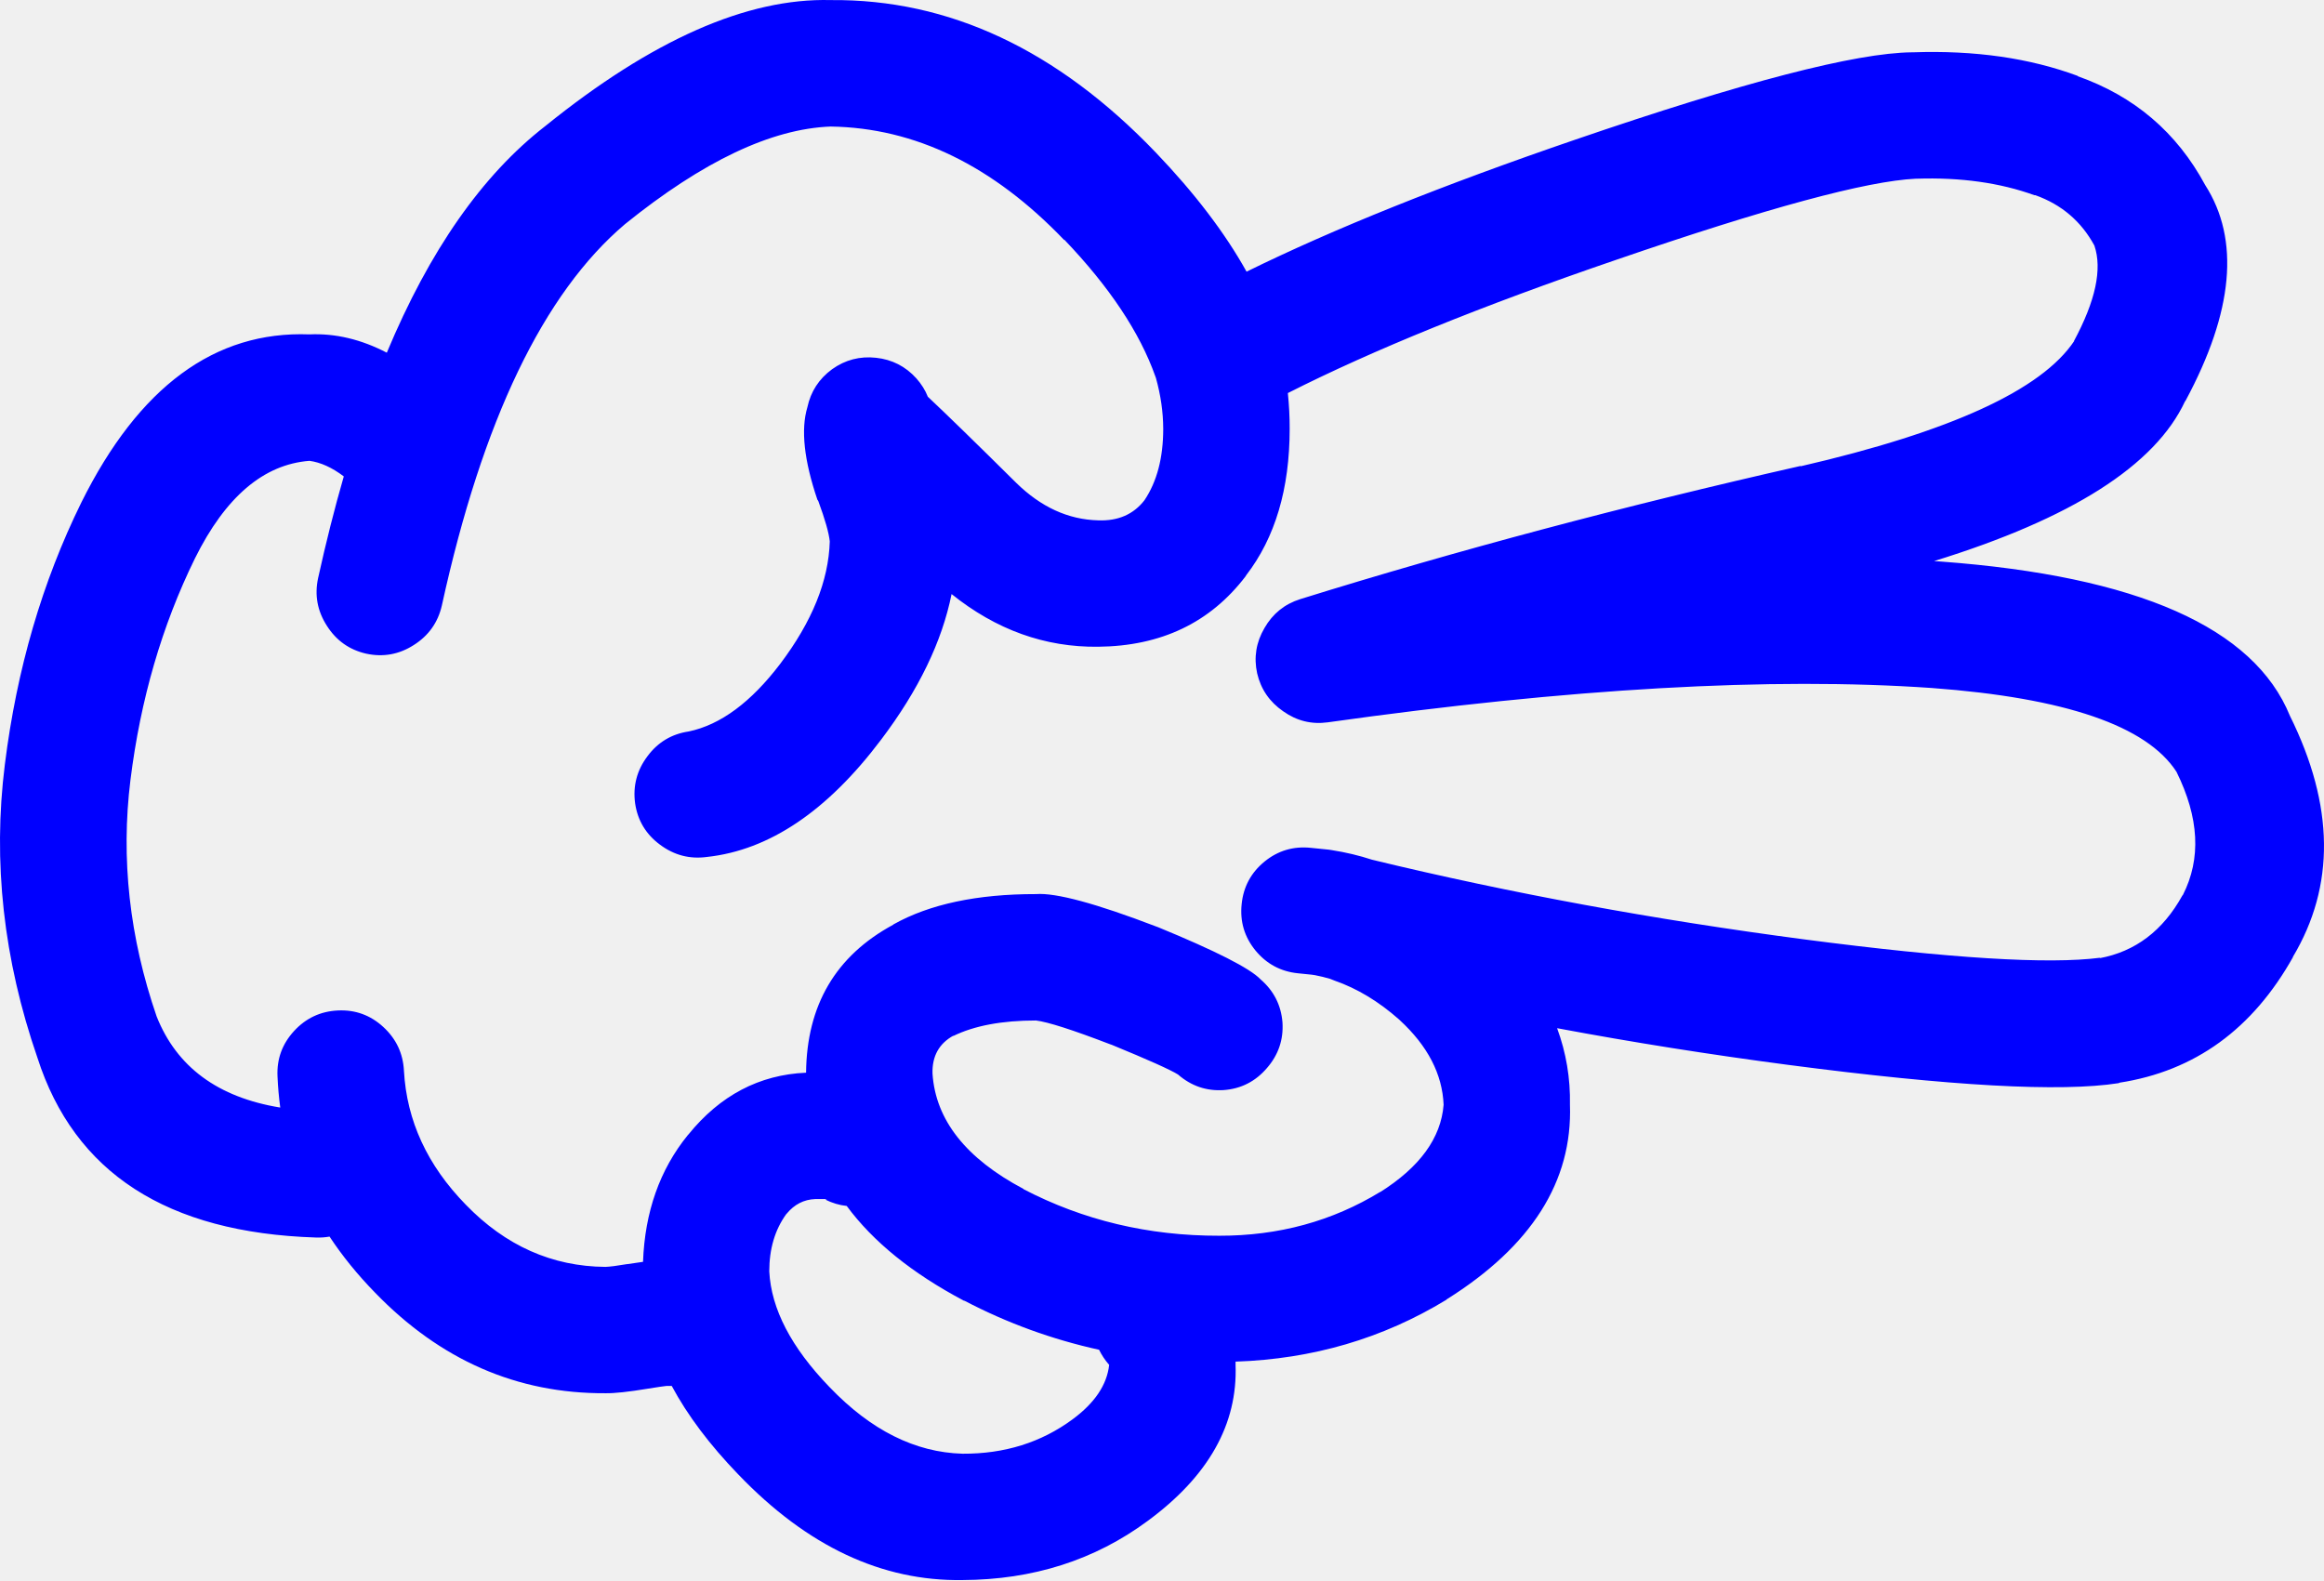
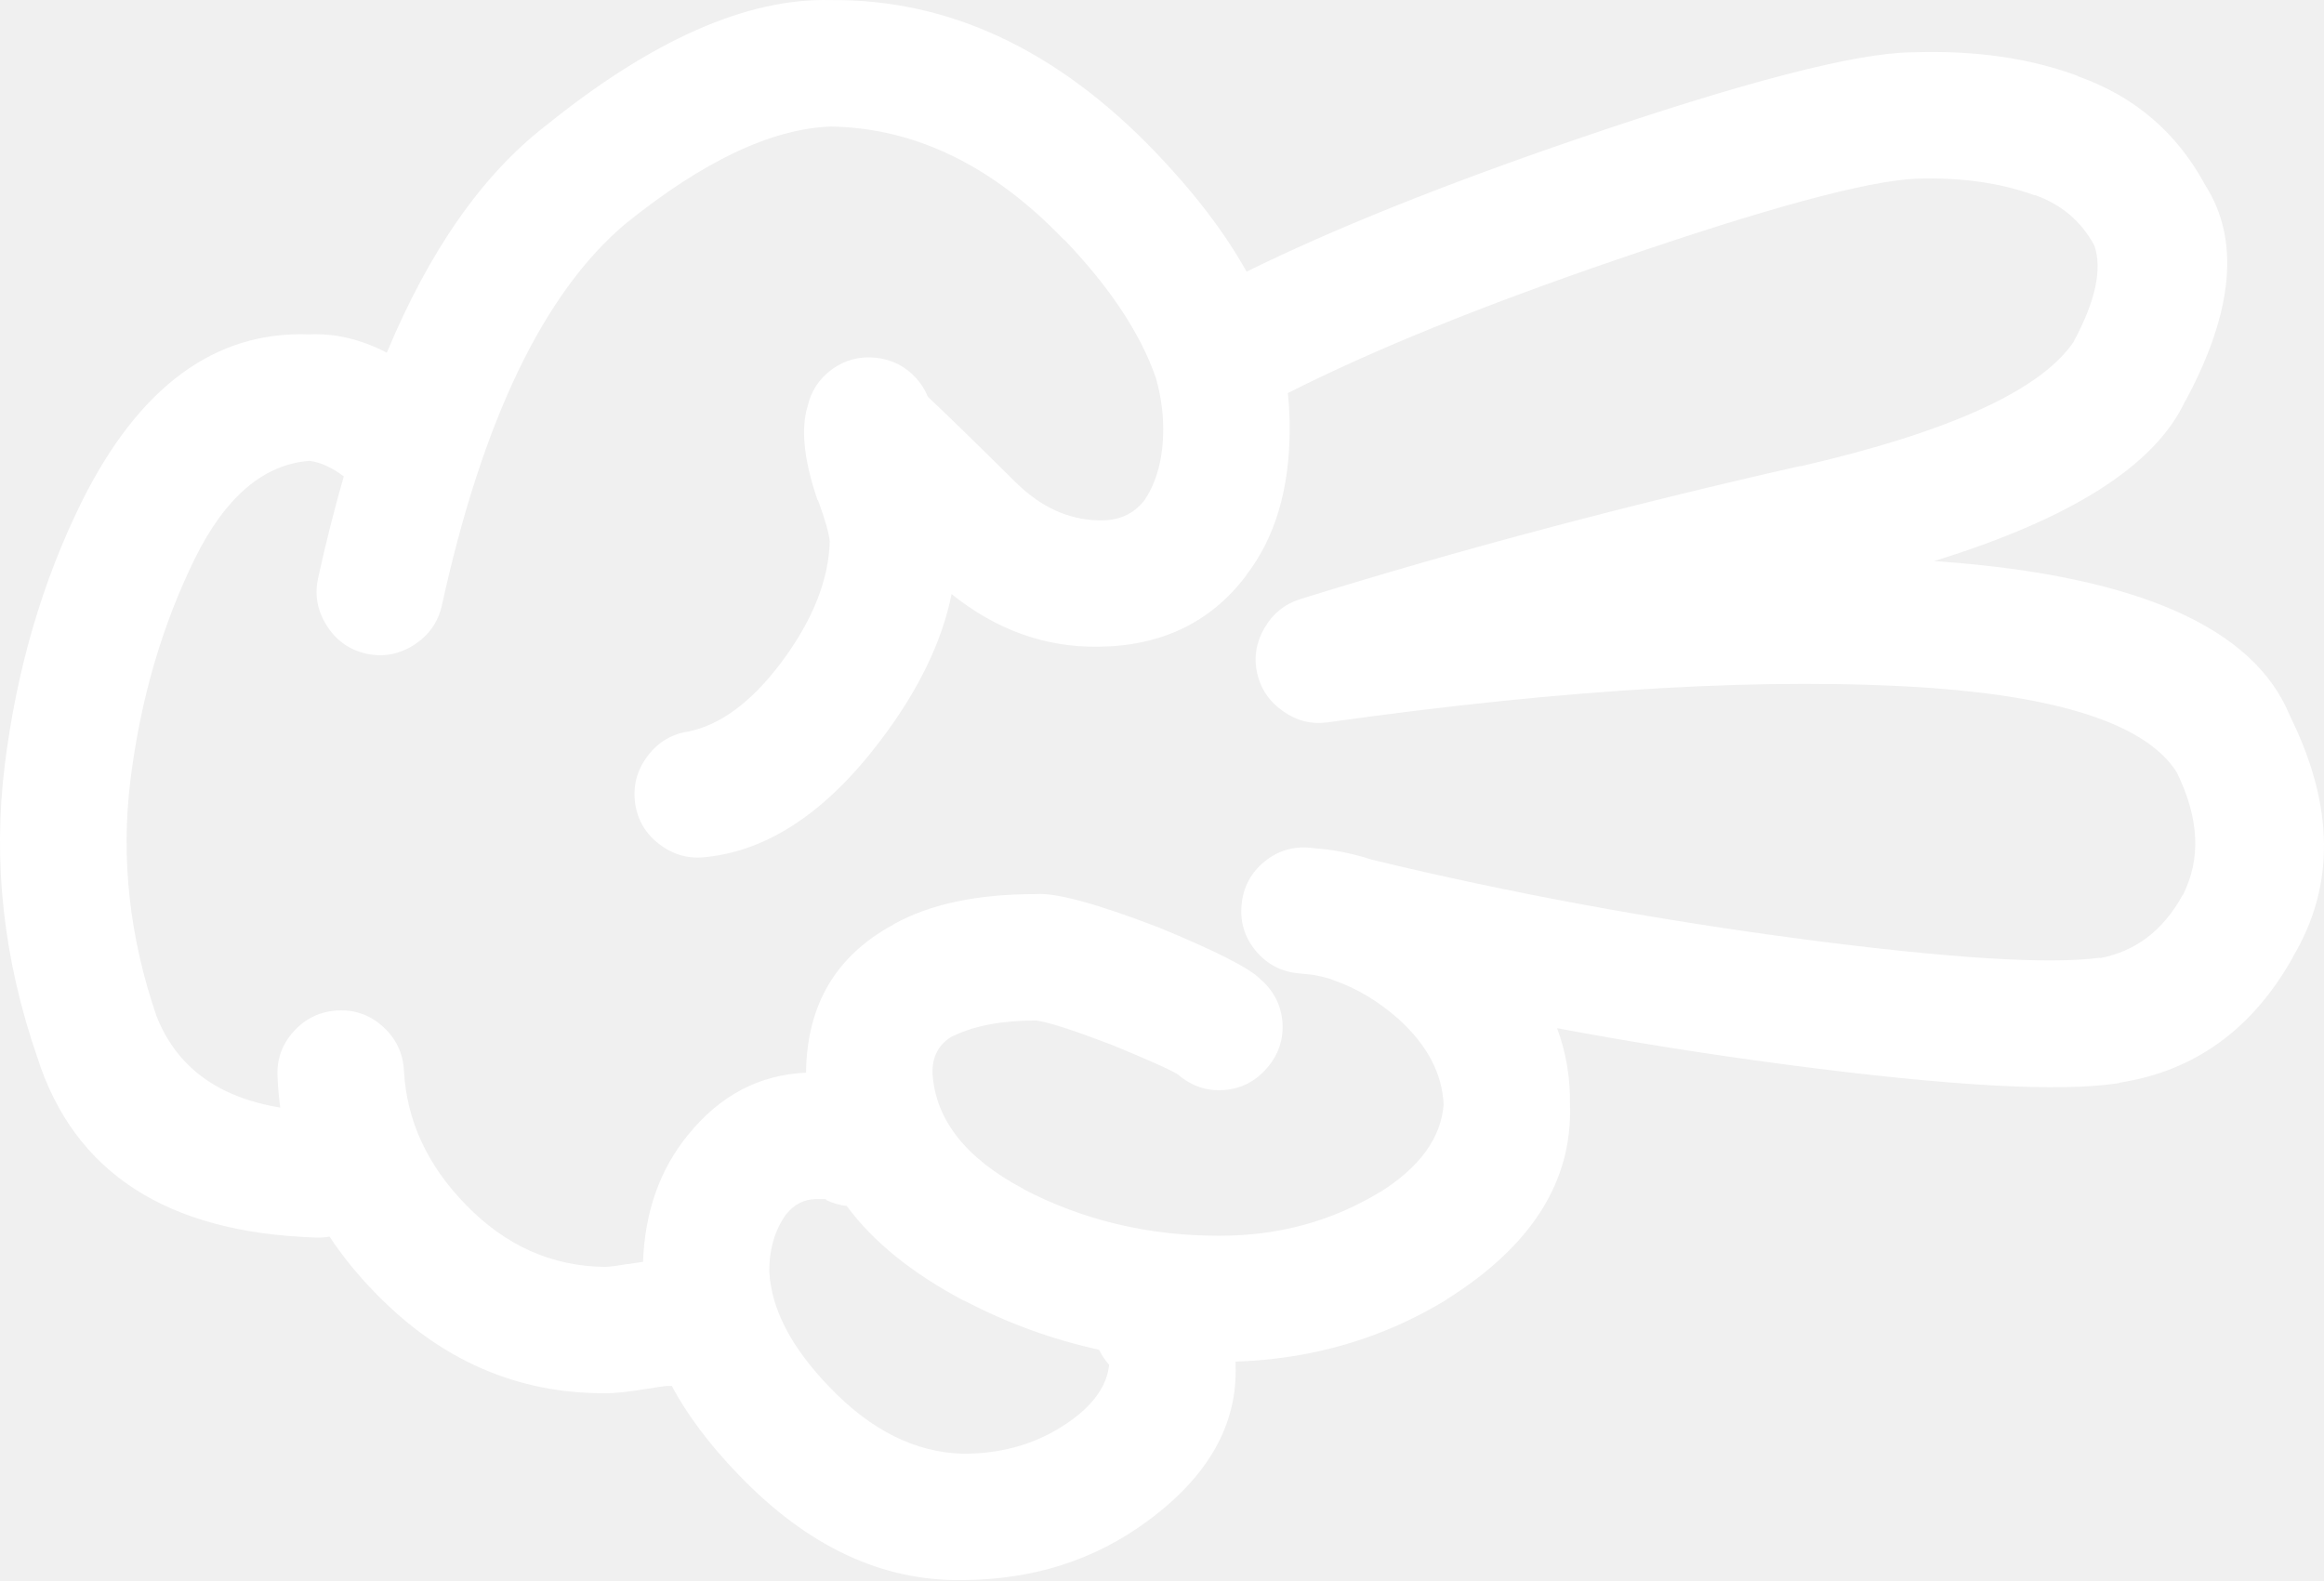
- <svg xmlns="http://www.w3.org/2000/svg" version="1.1" x="0px" y="0px" viewBox="0 0 83.242 56.605" style="fill:blue" enable-background="new 0 0 90 90" xml:space="preserve" id="svg2" width="83.242" height="56.605">
+ <svg xmlns="http://www.w3.org/2000/svg" version="1.1" x="0px" y="0px" viewBox="0 0 83.242 56.605" style="fill:white" enable-background="new 0 0 90 90" xml:space="preserve" id="svg2" width="83.242" height="56.605">
  <defs id="defs8" />
  <path d="m 1.339,37.887 c 1.322,4.128 4.646,6.277 9.975,6.446 0.168,0.006 0.332,-0.005 0.49,-0.033 0.457,0.693 0.998,1.36 1.625,2.003 2.34,2.421 5.09,3.624 8.252,3.608 0.32,0.007 0.83,-0.048 1.525,-0.163 0.352,-0.057 0.576,-0.09 0.674,-0.099 0.063,0 0.121,0 0.18,0 0.564,1.052 1.357,2.106 2.379,3.166 l 0.016,0.016 c 2.459,2.563 5.133,3.82 8.023,3.773 2.523,-0.011 4.732,-0.715 6.627,-2.116 2.18,-1.603 3.23,-3.467 3.151,-5.594 0,-0.036 0,-0.075 0,-0.115 2.76,-0.092 5.275,-0.83 7.547,-2.214 l 0.017,-0.018 c 3.037,-1.905 4.509,-4.229 4.413,-6.972 0.018,-0.947 -0.135,-1.859 -0.46,-2.741 2.698,0.506 5.454,0.942 8.269,1.313 5.816,0.763 9.765,0.981 11.845,0.656 0.011,-0.006 0.022,-0.012 0.033,-0.017 2.698,-0.418 4.771,-1.922 6.218,-4.511 l -0.017,0.016 c 1.526,-2.55 1.494,-5.431 -0.099,-8.646 -1.287,-3.163 -5.454,-5.006 -12.501,-5.528 -0.082,-0.007 -0.165,-0.012 -0.246,-0.017 4.924,-1.519 7.921,-3.429 8.99,-5.725 l 0.017,-0.017 c 1.72,-3.199 1.954,-5.775 0.706,-7.726 -1.017,-1.889 -2.542,-3.189 -4.577,-3.905 l 0.032,0 c -1.733,-0.646 -3.706,-0.93 -5.923,-0.853 l -0.033,0 c -2.013,0.018 -6.038,1.063 -12.073,3.132 -4.726,1.618 -8.647,3.193 -11.764,4.726 -0.777,-1.395 -1.861,-2.815 -3.248,-4.265 -3.529,-3.685 -7.412,-5.504 -11.648,-5.464 -2.996,-0.079 -6.402,1.426 -10.221,4.512 -2.262,1.756 -4.152,4.462 -5.678,8.12 -0.92,-0.479 -1.844,-0.698 -2.771,-0.656 -3.387,-0.13 -6.111,1.876 -8.17,6.021 -1.4,2.843 -2.314,5.972 -2.74,9.385 -0.438,3.489 -0.05,6.989 1.165,10.502 z m 33.188,8.71 0.018,0 c 1.533,0.803 3.141,1.387 4.822,1.757 0.092,0.188 0.211,0.37 0.361,0.541 -0.078,0.715 -0.516,1.365 -1.313,1.953 -1.125,0.829 -2.436,1.238 -3.938,1.23 -1.697,-0.047 -3.283,-0.84 -4.758,-2.38 l -0.015,-0.015 c -1.363,-1.413 -2.08,-2.791 -2.15,-4.136 0,-0.806 0.201,-1.489 0.607,-2.051 l 0.016,-0.016 c 0.277,-0.334 0.615,-0.508 1.018,-0.524 0.188,-0.001 0.313,-0.001 0.377,0 0.02,0.004 0.035,0.01 0.051,0.017 l -0.066,0 c 0.256,0.126 0.514,0.203 0.771,0.229 0.947,1.284 2.347,2.415 4.199,3.395 z m -27.545,-26.592 c 1.092,-2.204 2.459,-3.369 4.102,-3.496 0.4,0.054 0.811,0.24 1.23,0.558 -0.332,1.15 -0.639,2.365 -0.92,3.643 -0.131,0.608 -0.027,1.177 0.313,1.706 0.336,0.53 0.807,0.864 1.41,1.001 0.609,0.132 1.18,0.028 1.707,-0.311 0.529,-0.336 0.863,-0.807 1.002,-1.412 1.453,-6.635 3.641,-11.19 6.561,-13.665 2.789,-2.252 5.244,-3.417 7.367,-3.496 3.025,0.046 5.814,1.402 8.367,4.069 l 0,-0.017 c 1.619,1.693 2.707,3.329 3.264,4.905 0.006,0.017 0.012,0.033 0.018,0.049 0.17,0.608 0.26,1.215 0.262,1.821 0,1.042 -0.225,1.894 -0.672,2.56 -0.393,0.508 -0.947,0.749 -1.658,0.721 -1.072,-0.027 -2.051,-0.476 -2.936,-1.344 -1.441,-1.428 -2.496,-2.456 -3.166,-3.085 -0.09,-0.232 -0.229,-0.452 -0.41,-0.657 -0.389,-0.431 -0.871,-0.676 -1.443,-0.738 -0.578,-0.064 -1.104,0.073 -1.576,0.41 -0.469,0.344 -0.764,0.798 -0.885,1.362 -0.24,0.799 -0.119,1.904 0.359,3.313 0.014,0.015 0.023,0.032 0.033,0.05 0.242,0.658 0.379,1.139 0.41,1.443 -0.041,1.41 -0.631,2.87 -1.771,4.381 -1.049,1.382 -2.143,2.19 -3.281,2.428 -0.611,0.09 -1.105,0.385 -1.477,0.886 -0.381,0.505 -0.527,1.069 -0.443,1.69 0.09,0.611 0.385,1.104 0.887,1.477 0.506,0.379 1.068,0.527 1.689,0.442 2.23,-0.243 4.309,-1.644 6.234,-4.2 1.34,-1.771 2.182,-3.511 2.525,-5.217 1.596,1.281 3.346,1.91 5.25,1.887 2.256,-0.022 4.017,-0.864 5.283,-2.526 l 0.018,-0.033 c 1.038,-1.346 1.559,-3.097 1.559,-5.25 0.001,-0.425 -0.021,-0.852 -0.065,-1.279 3.044,-1.542 6.965,-3.133 11.763,-4.774 5.393,-1.855 8.969,-2.823 10.729,-2.905 l 0.032,0 c 1.578,-0.052 2.983,0.145 4.217,0.591 l 0.033,0 c 0.938,0.334 1.645,0.937 2.115,1.805 0.287,0.842 0.04,1.984 -0.737,3.429 l 0.017,-0.015 c -1.169,1.757 -4.439,3.255 -9.811,4.494 l 0.017,-0.016 c -6.342,1.437 -12.319,3.027 -17.933,4.774 -0.559,0.176 -0.985,0.521 -1.279,1.033 -0.3,0.512 -0.387,1.054 -0.263,1.624 0.134,0.572 0.445,1.025 0.937,1.363 0.481,0.341 1.012,0.472 1.591,0.393 8.668,-1.22 15.882,-1.629 21.639,-1.23 4.776,0.353 7.696,1.354 8.762,3.002 0.813,1.644 0.891,3.112 0.229,4.414 l -0.017,0.016 c -0.696,1.262 -1.687,2.011 -2.969,2.248 l 0.032,-0.018 c -1.856,0.244 -5.39,0.025 -10.598,-0.655 -5.378,-0.707 -10.54,-1.657 -15.486,-2.854 -0.46,-0.151 -0.941,-0.266 -1.445,-0.345 -0.041,-0.007 -0.078,-0.012 -0.113,-0.017 -0.202,-0.021 -0.416,-0.044 -0.641,-0.065 -0.62,-0.065 -1.174,0.099 -1.657,0.492 -0.483,0.396 -0.758,0.906 -0.819,1.526 -0.065,0.619 0.099,1.172 0.491,1.655 0.398,0.485 0.907,0.758 1.526,0.821 0.171,0.018 0.335,0.035 0.492,0.05 0.038,0.007 0.076,0.012 0.115,0.017 0.182,0.035 0.362,0.078 0.541,0.131 0.05,0.022 0.104,0.044 0.164,0.065 0.81,0.281 1.58,0.747 2.313,1.395 l 0.017,0.017 c 1.005,0.924 1.529,1.936 1.575,3.035 -0.095,1.193 -0.854,2.237 -2.281,3.134 l 0.018,-0.017 c -1.725,1.055 -3.649,1.579 -5.775,1.575 -2.531,0.005 -4.873,-0.553 -7.021,-1.674 l 0.016,0 c -2.066,-1.093 -3.154,-2.472 -3.264,-4.134 -0.018,-0.626 0.236,-1.08 0.754,-1.363 l -0.016,0.018 c 0.76,-0.372 1.75,-0.558 2.969,-0.558 0.422,0.051 1.309,0.335 2.658,0.853 0.016,0.006 0.031,0.013 0.049,0.016 1.311,0.539 2.104,0.894 2.379,1.066 0.475,0.413 1.021,0.599 1.641,0.558 0.62,-0.047 1.134,-0.31 1.542,-0.786 0.414,-0.474 0.599,-1.021 0.559,-1.641 -0.05,-0.619 -0.313,-1.133 -0.788,-1.542 -0.376,-0.394 -1.602,-1.017 -3.676,-1.87 -0.018,-0.005 -0.033,-0.01 -0.049,-0.017 -2.168,-0.831 -3.605,-1.218 -4.314,-1.165 -2.105,-0.002 -3.807,0.359 -5.102,1.083 l -0.018,0.017 c -2.055,1.112 -3.092,2.879 -3.117,5.298 -1.674,0.073 -3.08,0.813 -4.215,2.215 l -0.018,0.018 c -1.006,1.238 -1.541,2.753 -1.607,4.543 -0.162,0.021 -0.348,0.049 -0.559,0.082 l -0.016,0 c -0.354,0.06 -0.611,0.093 -0.771,0.099 -1.912,-0.015 -3.58,-0.759 -5.004,-2.23 -1.375,-1.408 -2.113,-3.005 -2.213,-4.79 -0.031,-0.626 -0.277,-1.149 -0.74,-1.575 -0.461,-0.424 -1.004,-0.62 -1.623,-0.591 -0.625,0.029 -1.15,0.275 -1.574,0.737 -0.424,0.462 -0.621,1.003 -0.592,1.624 0.016,0.379 0.049,0.751 0.098,1.117 -2.232,-0.364 -3.709,-1.453 -4.428,-3.265 -0.975,-2.833 -1.285,-5.653 -0.938,-8.465 0.359,-2.889 1.13,-5.536 2.31,-7.942 z" id="path4" />
</svg>
